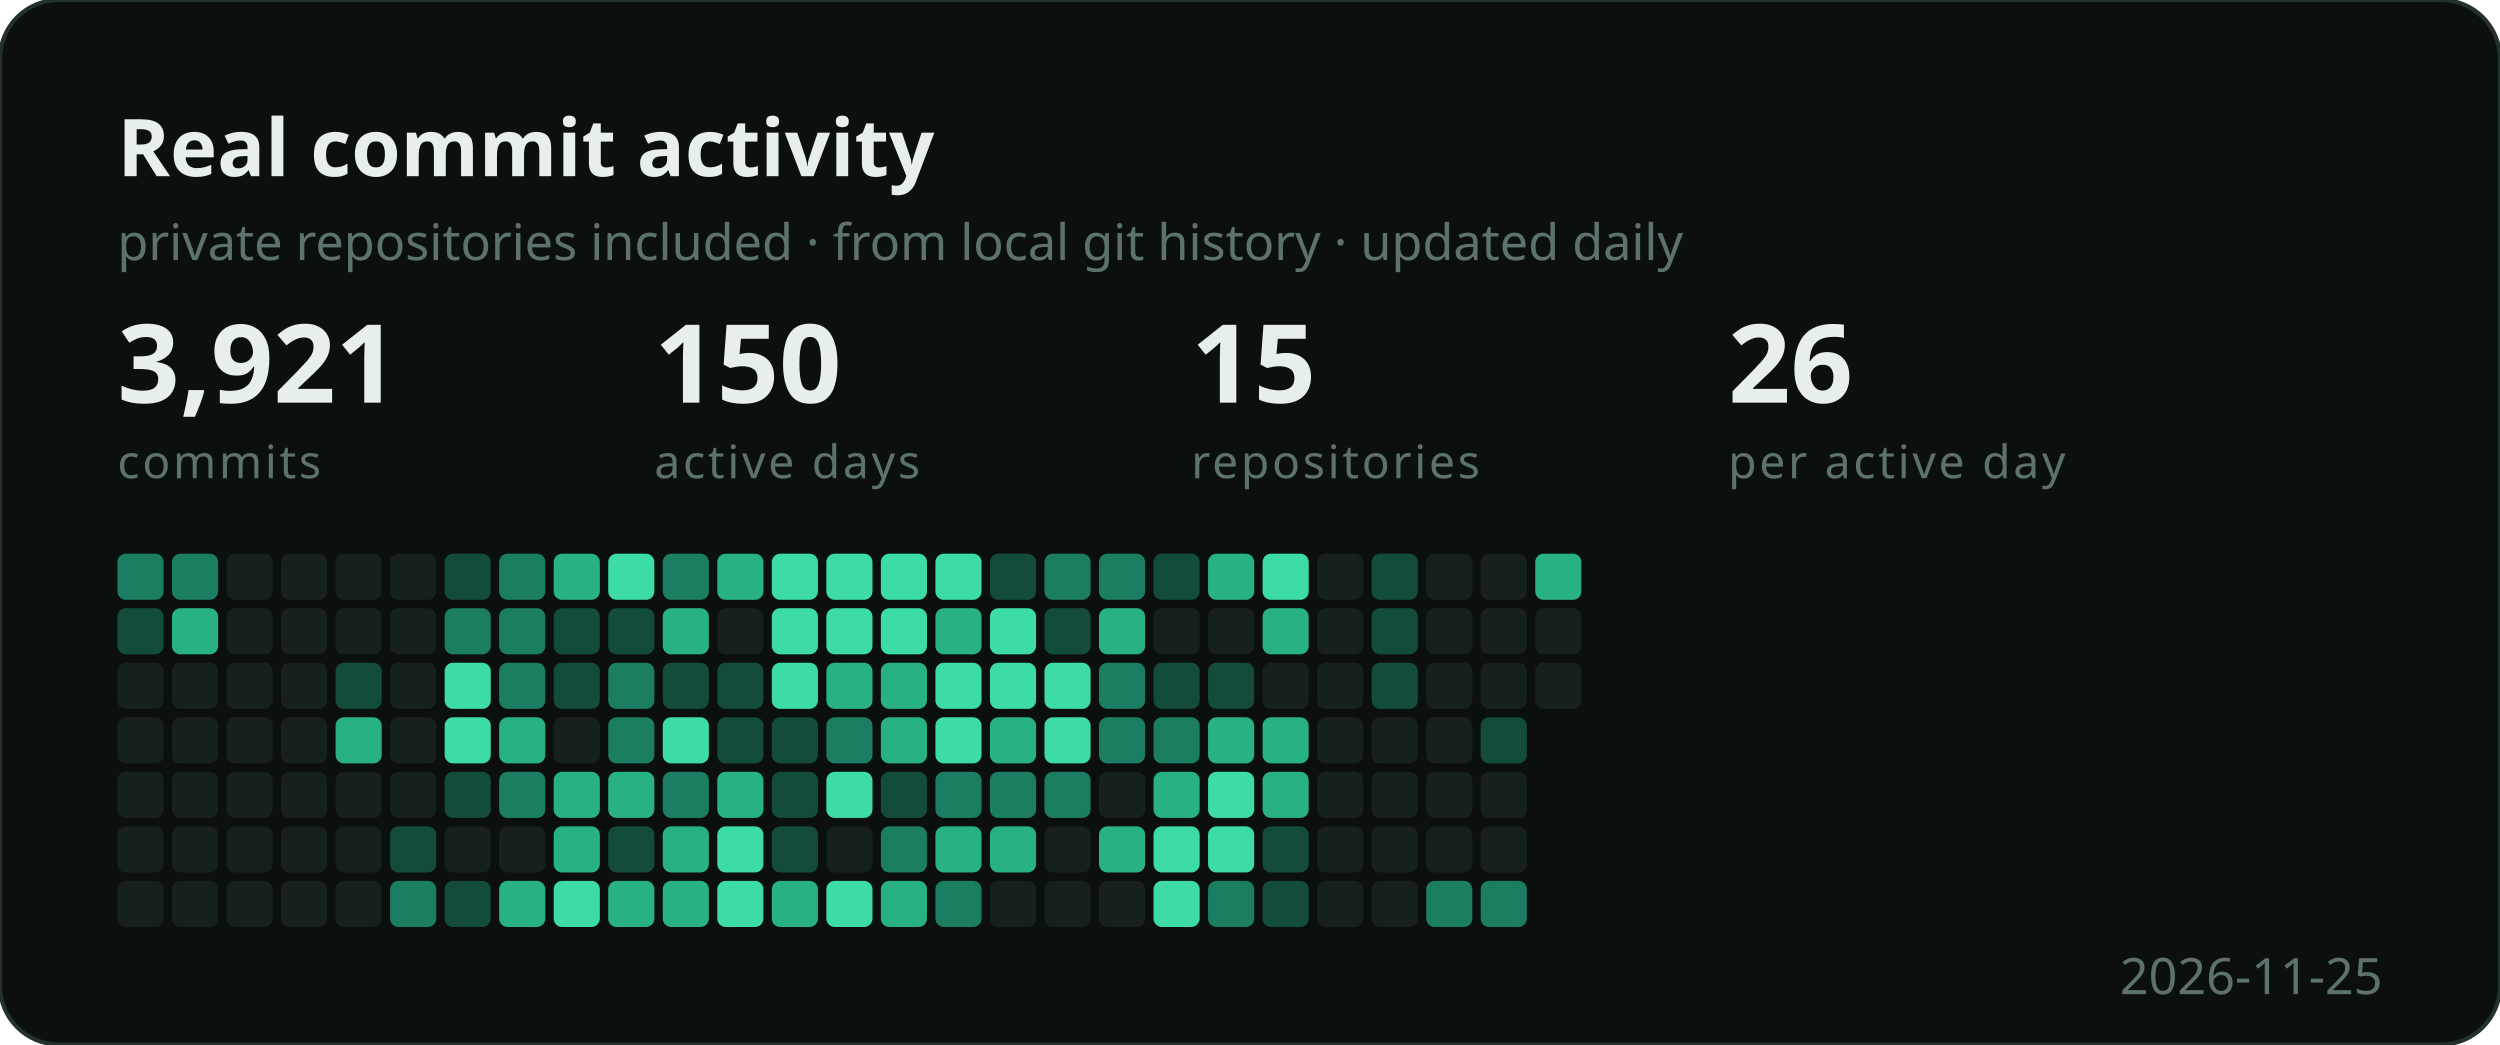
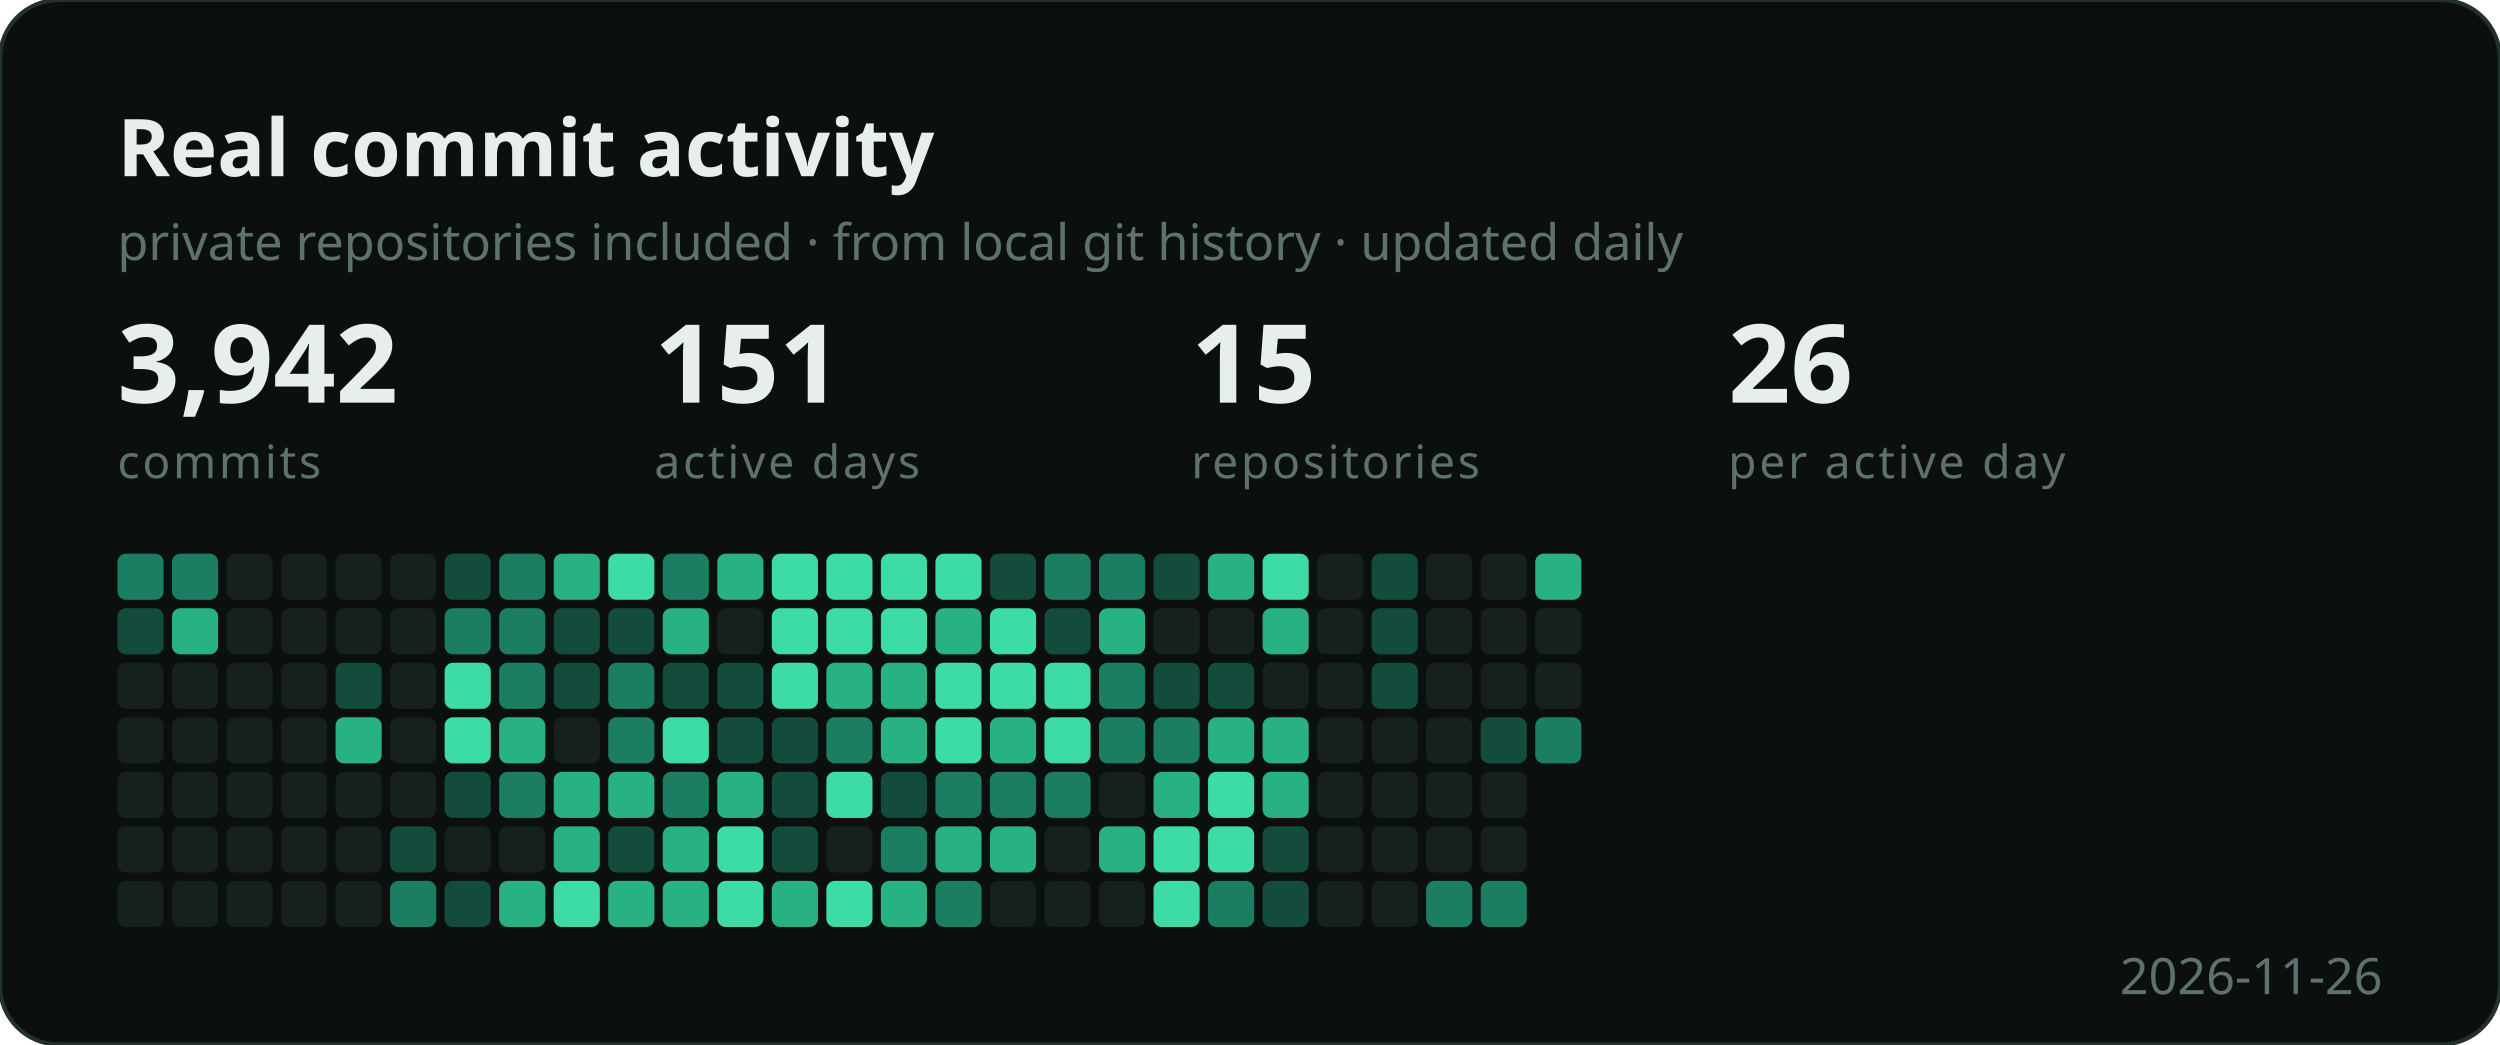
<svg xmlns="http://www.w3.org/2000/svg" width="596" height="249" viewBox="0 0 596 249" role="img" aria-label="Developer activity">
  <style>
    .b { font: 700 19px "Segoe UI", Ubuntu, sans-serif; fill: #e6efed; }
    .s { font: 400 12px "Segoe UI", Ubuntu, sans-serif; fill: #5d716e; }
    .n { font: 700 26px "Segoe UI", Ubuntu, sans-serif; fill: #e6efed; }
    .e { font: 400 11px "Segoe UI", Ubuntu, sans-serif; fill: #5d716e;
          letter-spacing: .06em; text-transform: uppercase; }
  </style>
  <rect width="596" height="249" rx="14" fill="#0b0f0e" stroke="#22302e" />
  <text x="28" y="42" class="b">Real commit activity</text>
  <text x="28" y="62" class="s">private repositories included · from local git history · updated daily</text>
-   <text x="28" y="96" class="n">3,921</text>
+   <text x="28" y="96" class="n">3,942</text>
  <text x="28" y="114" class="e">commits</text>
-   <text x="156" y="96" class="n">150</text>
+   <text x="156" y="96" class="n">151</text>
  <text x="156" y="114" class="e">active days</text>
  <text x="284" y="96" class="n">15</text>
  <text x="284" y="114" class="e">repositories</text>
  <text x="412" y="96" class="n">26</text>
  <text x="412" y="114" class="e">per active day</text>
  <g transform="translate(28,132)">
    <rect x="0" y="0" width="11" height="11" rx="2" fill="#1b7d61" />
    <rect x="0" y="13" width="11" height="11" rx="2" fill="#134b3c" />
    <rect x="0" y="26" width="11" height="11" rx="2" fill="#16211f" />
    <rect x="0" y="39" width="11" height="11" rx="2" fill="#16211f" />
    <rect x="0" y="52" width="11" height="11" rx="2" fill="#16211f" />
    <rect x="0" y="65" width="11" height="11" rx="2" fill="#16211f" />
    <rect x="0" y="78" width="11" height="11" rx="2" fill="#16211f" />
    <rect x="13" y="0" width="11" height="11" rx="2" fill="#1b7d61" />
    <rect x="13" y="13" width="11" height="11" rx="2" fill="#28b184" />
    <rect x="13" y="26" width="11" height="11" rx="2" fill="#16211f" />
    <rect x="13" y="39" width="11" height="11" rx="2" fill="#16211f" />
    <rect x="13" y="52" width="11" height="11" rx="2" fill="#16211f" />
    <rect x="13" y="65" width="11" height="11" rx="2" fill="#16211f" />
    <rect x="13" y="78" width="11" height="11" rx="2" fill="#16211f" />
    <rect x="26" y="0" width="11" height="11" rx="2" fill="#16211f" />
    <rect x="26" y="13" width="11" height="11" rx="2" fill="#16211f" />
    <rect x="26" y="26" width="11" height="11" rx="2" fill="#16211f" />
    <rect x="26" y="39" width="11" height="11" rx="2" fill="#16211f" />
    <rect x="26" y="52" width="11" height="11" rx="2" fill="#16211f" />
    <rect x="26" y="65" width="11" height="11" rx="2" fill="#16211f" />
    <rect x="26" y="78" width="11" height="11" rx="2" fill="#16211f" />
    <rect x="39" y="0" width="11" height="11" rx="2" fill="#16211f" />
    <rect x="39" y="13" width="11" height="11" rx="2" fill="#16211f" />
    <rect x="39" y="26" width="11" height="11" rx="2" fill="#16211f" />
    <rect x="39" y="39" width="11" height="11" rx="2" fill="#16211f" />
    <rect x="39" y="52" width="11" height="11" rx="2" fill="#16211f" />
    <rect x="39" y="65" width="11" height="11" rx="2" fill="#16211f" />
    <rect x="39" y="78" width="11" height="11" rx="2" fill="#16211f" />
    <rect x="52" y="0" width="11" height="11" rx="2" fill="#16211f" />
    <rect x="52" y="13" width="11" height="11" rx="2" fill="#16211f" />
    <rect x="52" y="26" width="11" height="11" rx="2" fill="#134b3c" />
    <rect x="52" y="39" width="11" height="11" rx="2" fill="#28b184" />
    <rect x="52" y="52" width="11" height="11" rx="2" fill="#16211f" />
    <rect x="52" y="65" width="11" height="11" rx="2" fill="#16211f" />
    <rect x="52" y="78" width="11" height="11" rx="2" fill="#16211f" />
    <rect x="65" y="0" width="11" height="11" rx="2" fill="#16211f" />
    <rect x="65" y="13" width="11" height="11" rx="2" fill="#16211f" />
    <rect x="65" y="26" width="11" height="11" rx="2" fill="#16211f" />
    <rect x="65" y="39" width="11" height="11" rx="2" fill="#16211f" />
    <rect x="65" y="52" width="11" height="11" rx="2" fill="#16211f" />
    <rect x="65" y="65" width="11" height="11" rx="2" fill="#134b3c" />
    <rect x="65" y="78" width="11" height="11" rx="2" fill="#1b7d61" />
    <rect x="78" y="0" width="11" height="11" rx="2" fill="#134b3c" />
    <rect x="78" y="13" width="11" height="11" rx="2" fill="#1b7d61" />
    <rect x="78" y="26" width="11" height="11" rx="2" fill="#3ddba6" />
    <rect x="78" y="39" width="11" height="11" rx="2" fill="#3ddba6" />
    <rect x="78" y="52" width="11" height="11" rx="2" fill="#134b3c" />
    <rect x="78" y="65" width="11" height="11" rx="2" fill="#16211f" />
    <rect x="78" y="78" width="11" height="11" rx="2" fill="#134b3c" />
    <rect x="91" y="0" width="11" height="11" rx="2" fill="#1b7d61" />
    <rect x="91" y="13" width="11" height="11" rx="2" fill="#1b7d61" />
    <rect x="91" y="26" width="11" height="11" rx="2" fill="#1b7d61" />
    <rect x="91" y="39" width="11" height="11" rx="2" fill="#28b184" />
    <rect x="91" y="52" width="11" height="11" rx="2" fill="#1b7d61" />
    <rect x="91" y="65" width="11" height="11" rx="2" fill="#16211f" />
    <rect x="91" y="78" width="11" height="11" rx="2" fill="#28b184" />
    <rect x="104" y="0" width="11" height="11" rx="2" fill="#28b184" />
    <rect x="104" y="13" width="11" height="11" rx="2" fill="#134b3c" />
    <rect x="104" y="26" width="11" height="11" rx="2" fill="#134b3c" />
    <rect x="104" y="39" width="11" height="11" rx="2" fill="#16211f" />
    <rect x="104" y="52" width="11" height="11" rx="2" fill="#28b184" />
    <rect x="104" y="65" width="11" height="11" rx="2" fill="#28b184" />
    <rect x="104" y="78" width="11" height="11" rx="2" fill="#3ddba6" />
    <rect x="117" y="0" width="11" height="11" rx="2" fill="#3ddba6" />
    <rect x="117" y="13" width="11" height="11" rx="2" fill="#134b3c" />
    <rect x="117" y="26" width="11" height="11" rx="2" fill="#1b7d61" />
    <rect x="117" y="39" width="11" height="11" rx="2" fill="#1b7d61" />
    <rect x="117" y="52" width="11" height="11" rx="2" fill="#28b184" />
    <rect x="117" y="65" width="11" height="11" rx="2" fill="#134b3c" />
    <rect x="117" y="78" width="11" height="11" rx="2" fill="#28b184" />
    <rect x="130" y="0" width="11" height="11" rx="2" fill="#1b7d61" />
    <rect x="130" y="13" width="11" height="11" rx="2" fill="#28b184" />
    <rect x="130" y="26" width="11" height="11" rx="2" fill="#134b3c" />
    <rect x="130" y="39" width="11" height="11" rx="2" fill="#3ddba6" />
    <rect x="130" y="52" width="11" height="11" rx="2" fill="#1b7d61" />
    <rect x="130" y="65" width="11" height="11" rx="2" fill="#28b184" />
    <rect x="130" y="78" width="11" height="11" rx="2" fill="#28b184" />
    <rect x="143" y="0" width="11" height="11" rx="2" fill="#28b184" />
    <rect x="143" y="13" width="11" height="11" rx="2" fill="#16211f" />
    <rect x="143" y="26" width="11" height="11" rx="2" fill="#134b3c" />
    <rect x="143" y="39" width="11" height="11" rx="2" fill="#134b3c" />
    <rect x="143" y="52" width="11" height="11" rx="2" fill="#28b184" />
    <rect x="143" y="65" width="11" height="11" rx="2" fill="#3ddba6" />
    <rect x="143" y="78" width="11" height="11" rx="2" fill="#3ddba6" />
    <rect x="156" y="0" width="11" height="11" rx="2" fill="#3ddba6" />
    <rect x="156" y="13" width="11" height="11" rx="2" fill="#3ddba6" />
    <rect x="156" y="26" width="11" height="11" rx="2" fill="#3ddba6" />
    <rect x="156" y="39" width="11" height="11" rx="2" fill="#134b3c" />
    <rect x="156" y="52" width="11" height="11" rx="2" fill="#134b3c" />
    <rect x="156" y="65" width="11" height="11" rx="2" fill="#134b3c" />
    <rect x="156" y="78" width="11" height="11" rx="2" fill="#28b184" />
    <rect x="169" y="0" width="11" height="11" rx="2" fill="#3ddba6" />
    <rect x="169" y="13" width="11" height="11" rx="2" fill="#3ddba6" />
    <rect x="169" y="26" width="11" height="11" rx="2" fill="#28b184" />
    <rect x="169" y="39" width="11" height="11" rx="2" fill="#1b7d61" />
    <rect x="169" y="52" width="11" height="11" rx="2" fill="#3ddba6" />
    <rect x="169" y="65" width="11" height="11" rx="2" fill="#16211f" />
    <rect x="169" y="78" width="11" height="11" rx="2" fill="#3ddba6" />
    <rect x="182" y="0" width="11" height="11" rx="2" fill="#3ddba6" />
    <rect x="182" y="13" width="11" height="11" rx="2" fill="#3ddba6" />
    <rect x="182" y="26" width="11" height="11" rx="2" fill="#28b184" />
    <rect x="182" y="39" width="11" height="11" rx="2" fill="#28b184" />
    <rect x="182" y="52" width="11" height="11" rx="2" fill="#134b3c" />
    <rect x="182" y="65" width="11" height="11" rx="2" fill="#1b7d61" />
    <rect x="182" y="78" width="11" height="11" rx="2" fill="#28b184" />
    <rect x="195" y="0" width="11" height="11" rx="2" fill="#3ddba6" />
    <rect x="195" y="13" width="11" height="11" rx="2" fill="#28b184" />
    <rect x="195" y="26" width="11" height="11" rx="2" fill="#3ddba6" />
    <rect x="195" y="39" width="11" height="11" rx="2" fill="#3ddba6" />
    <rect x="195" y="52" width="11" height="11" rx="2" fill="#1b7d61" />
    <rect x="195" y="65" width="11" height="11" rx="2" fill="#28b184" />
    <rect x="195" y="78" width="11" height="11" rx="2" fill="#1b7d61" />
    <rect x="208" y="0" width="11" height="11" rx="2" fill="#134b3c" />
    <rect x="208" y="13" width="11" height="11" rx="2" fill="#3ddba6" />
    <rect x="208" y="26" width="11" height="11" rx="2" fill="#3ddba6" />
    <rect x="208" y="39" width="11" height="11" rx="2" fill="#28b184" />
    <rect x="208" y="52" width="11" height="11" rx="2" fill="#1b7d61" />
    <rect x="208" y="65" width="11" height="11" rx="2" fill="#28b184" />
    <rect x="208" y="78" width="11" height="11" rx="2" fill="#16211f" />
    <rect x="221" y="0" width="11" height="11" rx="2" fill="#1b7d61" />
    <rect x="221" y="13" width="11" height="11" rx="2" fill="#134b3c" />
    <rect x="221" y="26" width="11" height="11" rx="2" fill="#3ddba6" />
    <rect x="221" y="39" width="11" height="11" rx="2" fill="#3ddba6" />
    <rect x="221" y="52" width="11" height="11" rx="2" fill="#1b7d61" />
    <rect x="221" y="65" width="11" height="11" rx="2" fill="#16211f" />
    <rect x="221" y="78" width="11" height="11" rx="2" fill="#16211f" />
    <rect x="234" y="0" width="11" height="11" rx="2" fill="#1b7d61" />
    <rect x="234" y="13" width="11" height="11" rx="2" fill="#28b184" />
    <rect x="234" y="26" width="11" height="11" rx="2" fill="#1b7d61" />
    <rect x="234" y="39" width="11" height="11" rx="2" fill="#1b7d61" />
    <rect x="234" y="52" width="11" height="11" rx="2" fill="#16211f" />
    <rect x="234" y="65" width="11" height="11" rx="2" fill="#28b184" />
    <rect x="234" y="78" width="11" height="11" rx="2" fill="#16211f" />
    <rect x="247" y="0" width="11" height="11" rx="2" fill="#134b3c" />
    <rect x="247" y="13" width="11" height="11" rx="2" fill="#16211f" />
    <rect x="247" y="26" width="11" height="11" rx="2" fill="#134b3c" />
    <rect x="247" y="39" width="11" height="11" rx="2" fill="#1b7d61" />
    <rect x="247" y="52" width="11" height="11" rx="2" fill="#28b184" />
    <rect x="247" y="65" width="11" height="11" rx="2" fill="#3ddba6" />
    <rect x="247" y="78" width="11" height="11" rx="2" fill="#3ddba6" />
    <rect x="260" y="0" width="11" height="11" rx="2" fill="#28b184" />
    <rect x="260" y="13" width="11" height="11" rx="2" fill="#16211f" />
    <rect x="260" y="26" width="11" height="11" rx="2" fill="#134b3c" />
    <rect x="260" y="39" width="11" height="11" rx="2" fill="#28b184" />
    <rect x="260" y="52" width="11" height="11" rx="2" fill="#3ddba6" />
    <rect x="260" y="65" width="11" height="11" rx="2" fill="#3ddba6" />
    <rect x="260" y="78" width="11" height="11" rx="2" fill="#1b7d61" />
    <rect x="273" y="0" width="11" height="11" rx="2" fill="#3ddba6" />
    <rect x="273" y="13" width="11" height="11" rx="2" fill="#28b184" />
    <rect x="273" y="26" width="11" height="11" rx="2" fill="#16211f" />
    <rect x="273" y="39" width="11" height="11" rx="2" fill="#28b184" />
    <rect x="273" y="52" width="11" height="11" rx="2" fill="#28b184" />
    <rect x="273" y="65" width="11" height="11" rx="2" fill="#134b3c" />
    <rect x="273" y="78" width="11" height="11" rx="2" fill="#134b3c" />
    <rect x="286" y="0" width="11" height="11" rx="2" fill="#16211f" />
    <rect x="286" y="13" width="11" height="11" rx="2" fill="#16211f" />
    <rect x="286" y="26" width="11" height="11" rx="2" fill="#16211f" />
    <rect x="286" y="39" width="11" height="11" rx="2" fill="#16211f" />
    <rect x="286" y="52" width="11" height="11" rx="2" fill="#16211f" />
    <rect x="286" y="65" width="11" height="11" rx="2" fill="#16211f" />
    <rect x="286" y="78" width="11" height="11" rx="2" fill="#16211f" />
    <rect x="299" y="0" width="11" height="11" rx="2" fill="#134b3c" />
    <rect x="299" y="13" width="11" height="11" rx="2" fill="#134b3c" />
    <rect x="299" y="26" width="11" height="11" rx="2" fill="#134b3c" />
    <rect x="299" y="39" width="11" height="11" rx="2" fill="#16211f" />
    <rect x="299" y="52" width="11" height="11" rx="2" fill="#16211f" />
    <rect x="299" y="65" width="11" height="11" rx="2" fill="#16211f" />
    <rect x="299" y="78" width="11" height="11" rx="2" fill="#16211f" />
    <rect x="312" y="0" width="11" height="11" rx="2" fill="#16211f" />
    <rect x="312" y="13" width="11" height="11" rx="2" fill="#16211f" />
    <rect x="312" y="26" width="11" height="11" rx="2" fill="#16211f" />
    <rect x="312" y="39" width="11" height="11" rx="2" fill="#16211f" />
    <rect x="312" y="52" width="11" height="11" rx="2" fill="#16211f" />
    <rect x="312" y="65" width="11" height="11" rx="2" fill="#16211f" />
    <rect x="312" y="78" width="11" height="11" rx="2" fill="#1b7d61" />
    <rect x="325" y="0" width="11" height="11" rx="2" fill="#16211f" />
    <rect x="325" y="13" width="11" height="11" rx="2" fill="#16211f" />
    <rect x="325" y="26" width="11" height="11" rx="2" fill="#16211f" />
    <rect x="325" y="39" width="11" height="11" rx="2" fill="#134b3c" />
    <rect x="325" y="52" width="11" height="11" rx="2" fill="#16211f" />
    <rect x="325" y="65" width="11" height="11" rx="2" fill="#16211f" />
    <rect x="325" y="78" width="11" height="11" rx="2" fill="#1b7d61" />
    <rect x="338" y="0" width="11" height="11" rx="2" fill="#28b184" />
    <rect x="338" y="13" width="11" height="11" rx="2" fill="#16211f" />
    <rect x="338" y="26" width="11" height="11" rx="2" fill="#16211f" />
+     <rect x="338" y="39" width="11" height="11" rx="2" fill="#1b7d61" />
  </g>
-   <text x="568" y="237" class="s" text-anchor="end">2026-11-25</text>
+   <text x="568" y="237" class="s" text-anchor="end">2026-11-26</text>
</svg>
